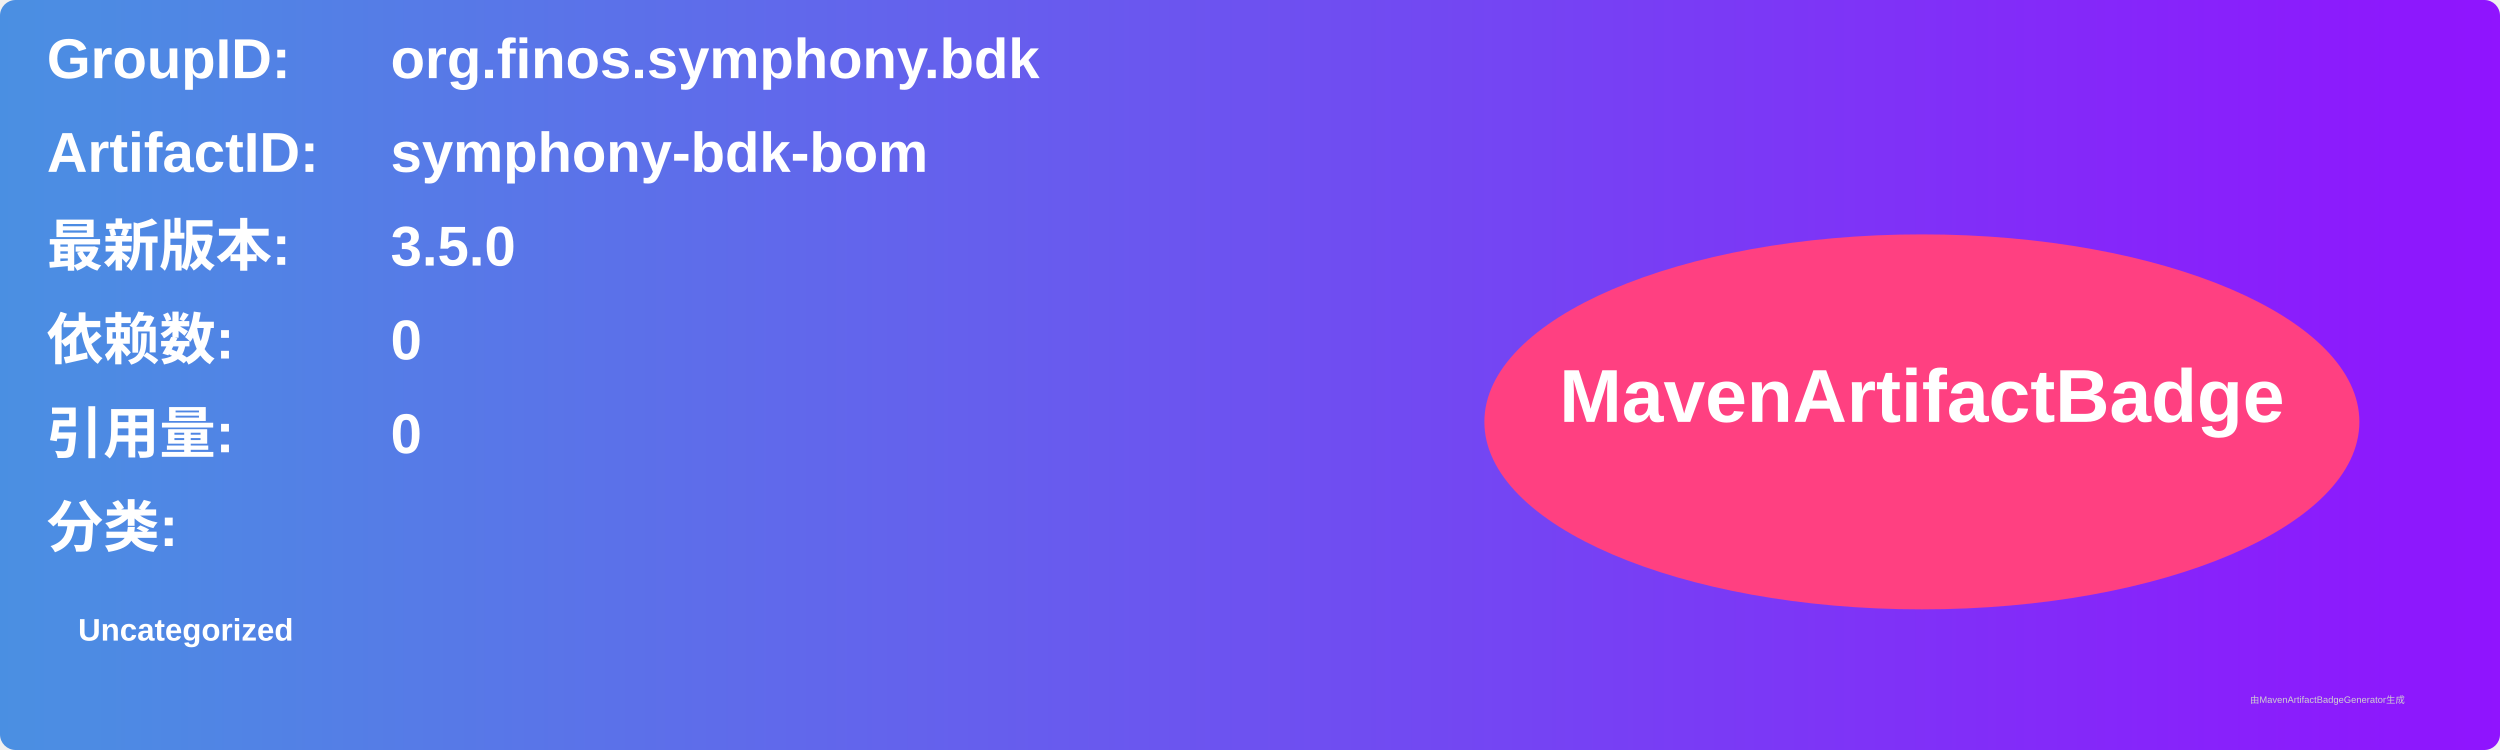
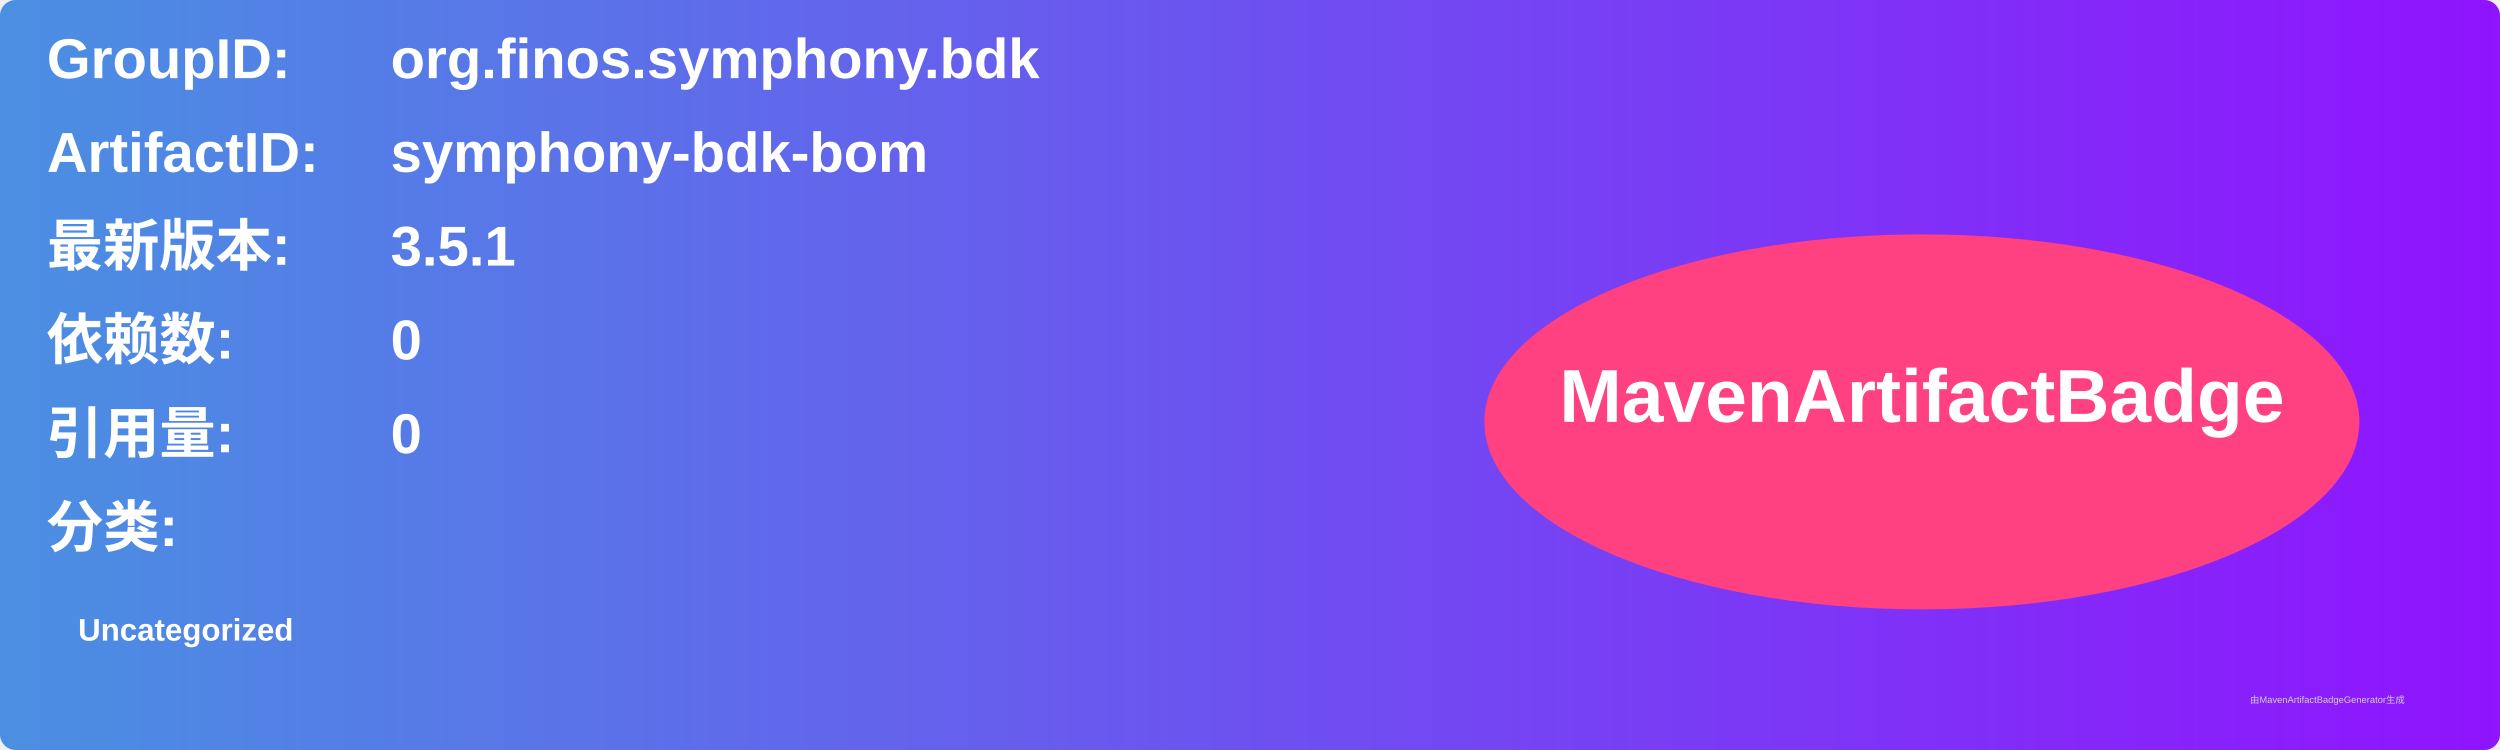
<svg xmlns="http://www.w3.org/2000/svg" width="800" height="240" viewBox="0 0 800 240">
  <linearGradient id="grad" x1="0%" y1="0%" x2="100%" y2="0%">
    <stop offset="0%" stop-color="#4a90e2" />
    <stop offset="100%" stop-color="#9013fe" />
  </linearGradient>
  <rect width="100%" height="100%" rx="5" ry="5" fill="url(#grad)" />
  <g transform="translate(15, 15)">
    <text x="0" y="10" font-family="Arial" font-size="18" fill="white" font-weight="bold" width="260">GroupID:</text>
    <text x="110" y="10" font-family="Arial" font-size="18" fill="white" font-weight="bold" width="460">org.finos.symphony.bdk</text>
    <text x="0" y="40" font-family="Arial" font-size="18" fill="white" font-weight="bold" width="260">ArtifactID:</text>
    <text x="110" y="40" font-family="Arial" font-size="18" fill="white" font-weight="bold" width="460">symphony-bdk-bom</text>
    <text x="0" y="70" font-family="Arial" font-size="18" fill="white" font-weight="bold">最新版本:</text>
    <text x="110" y="70" font-family="Arial" font-size="18" fill="white" font-weight="bold">
-       <tspan font-weight="bold">3.5.0</tspan>
+       <tspan font-weight="bold">3.5.1</tspan>
    </text>
    <text x="0" y="100" font-family="Arial" font-size="18" fill="white" font-weight="bold">依赖数: </text>
    <text x="110" y="100" font-family="Arial" font-size="18" fill="white">
      <tspan font-weight="bold">0</tspan>
    </text>
    <text x="0" y="130" font-family="Arial" font-size="18" fill="white" font-weight="bold">引用量: </text>
    <text x="110" y="130" font-family="Arial" font-size="18" fill="white">
      <tspan font-weight="bold">0</tspan>
    </text>
    <text x="0" y="160" font-family="Arial" font-size="18" fill="white" font-weight="bold">分类:</text>
    <text x="10" y="190" font-family="Arial" font-size="10" fill="white">
      <tspan font-weight="bold">Uncategorized</tspan>
    </text>
    <ellipse cx="600" cy="120" rx="140" ry="60" fill="#ff4081" />
    <text x="600" y="120" text-anchor="middle" font-family="Arial" font-size="24" fill="white" font-weight="bold">MavenArtifactBadge</text>
  </g>
  <text x="720" y="225" font-family="Arial" font-size="3" fill="#d0d0d0">由MavenArtifactBadgeGenerator生成</text>
</svg>
